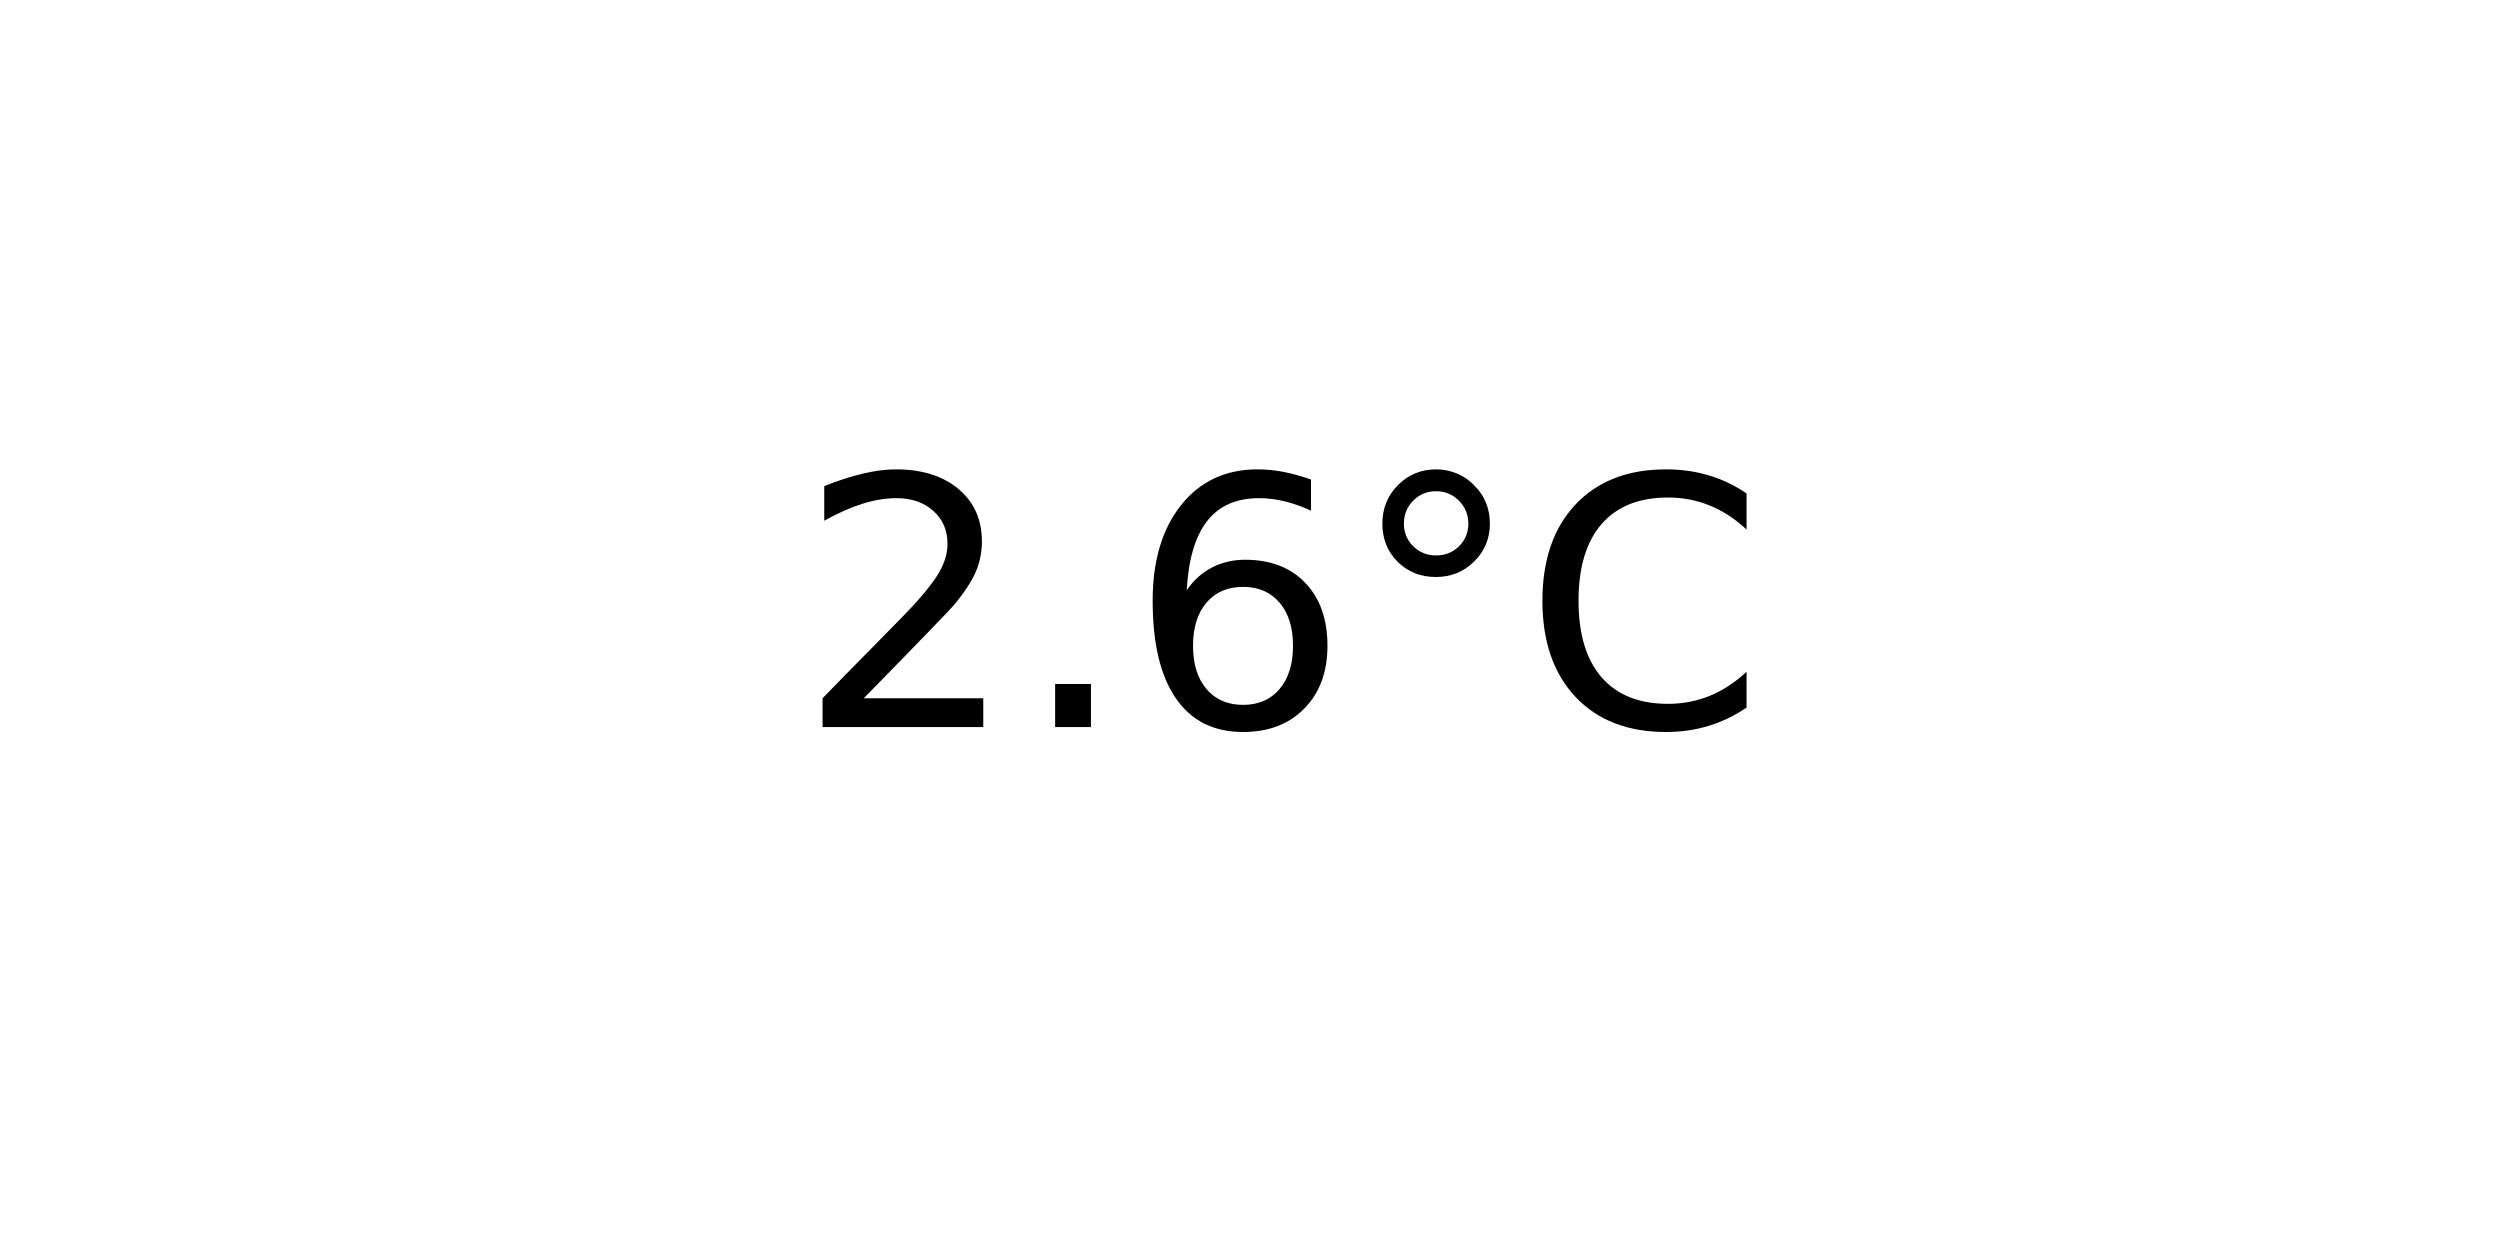
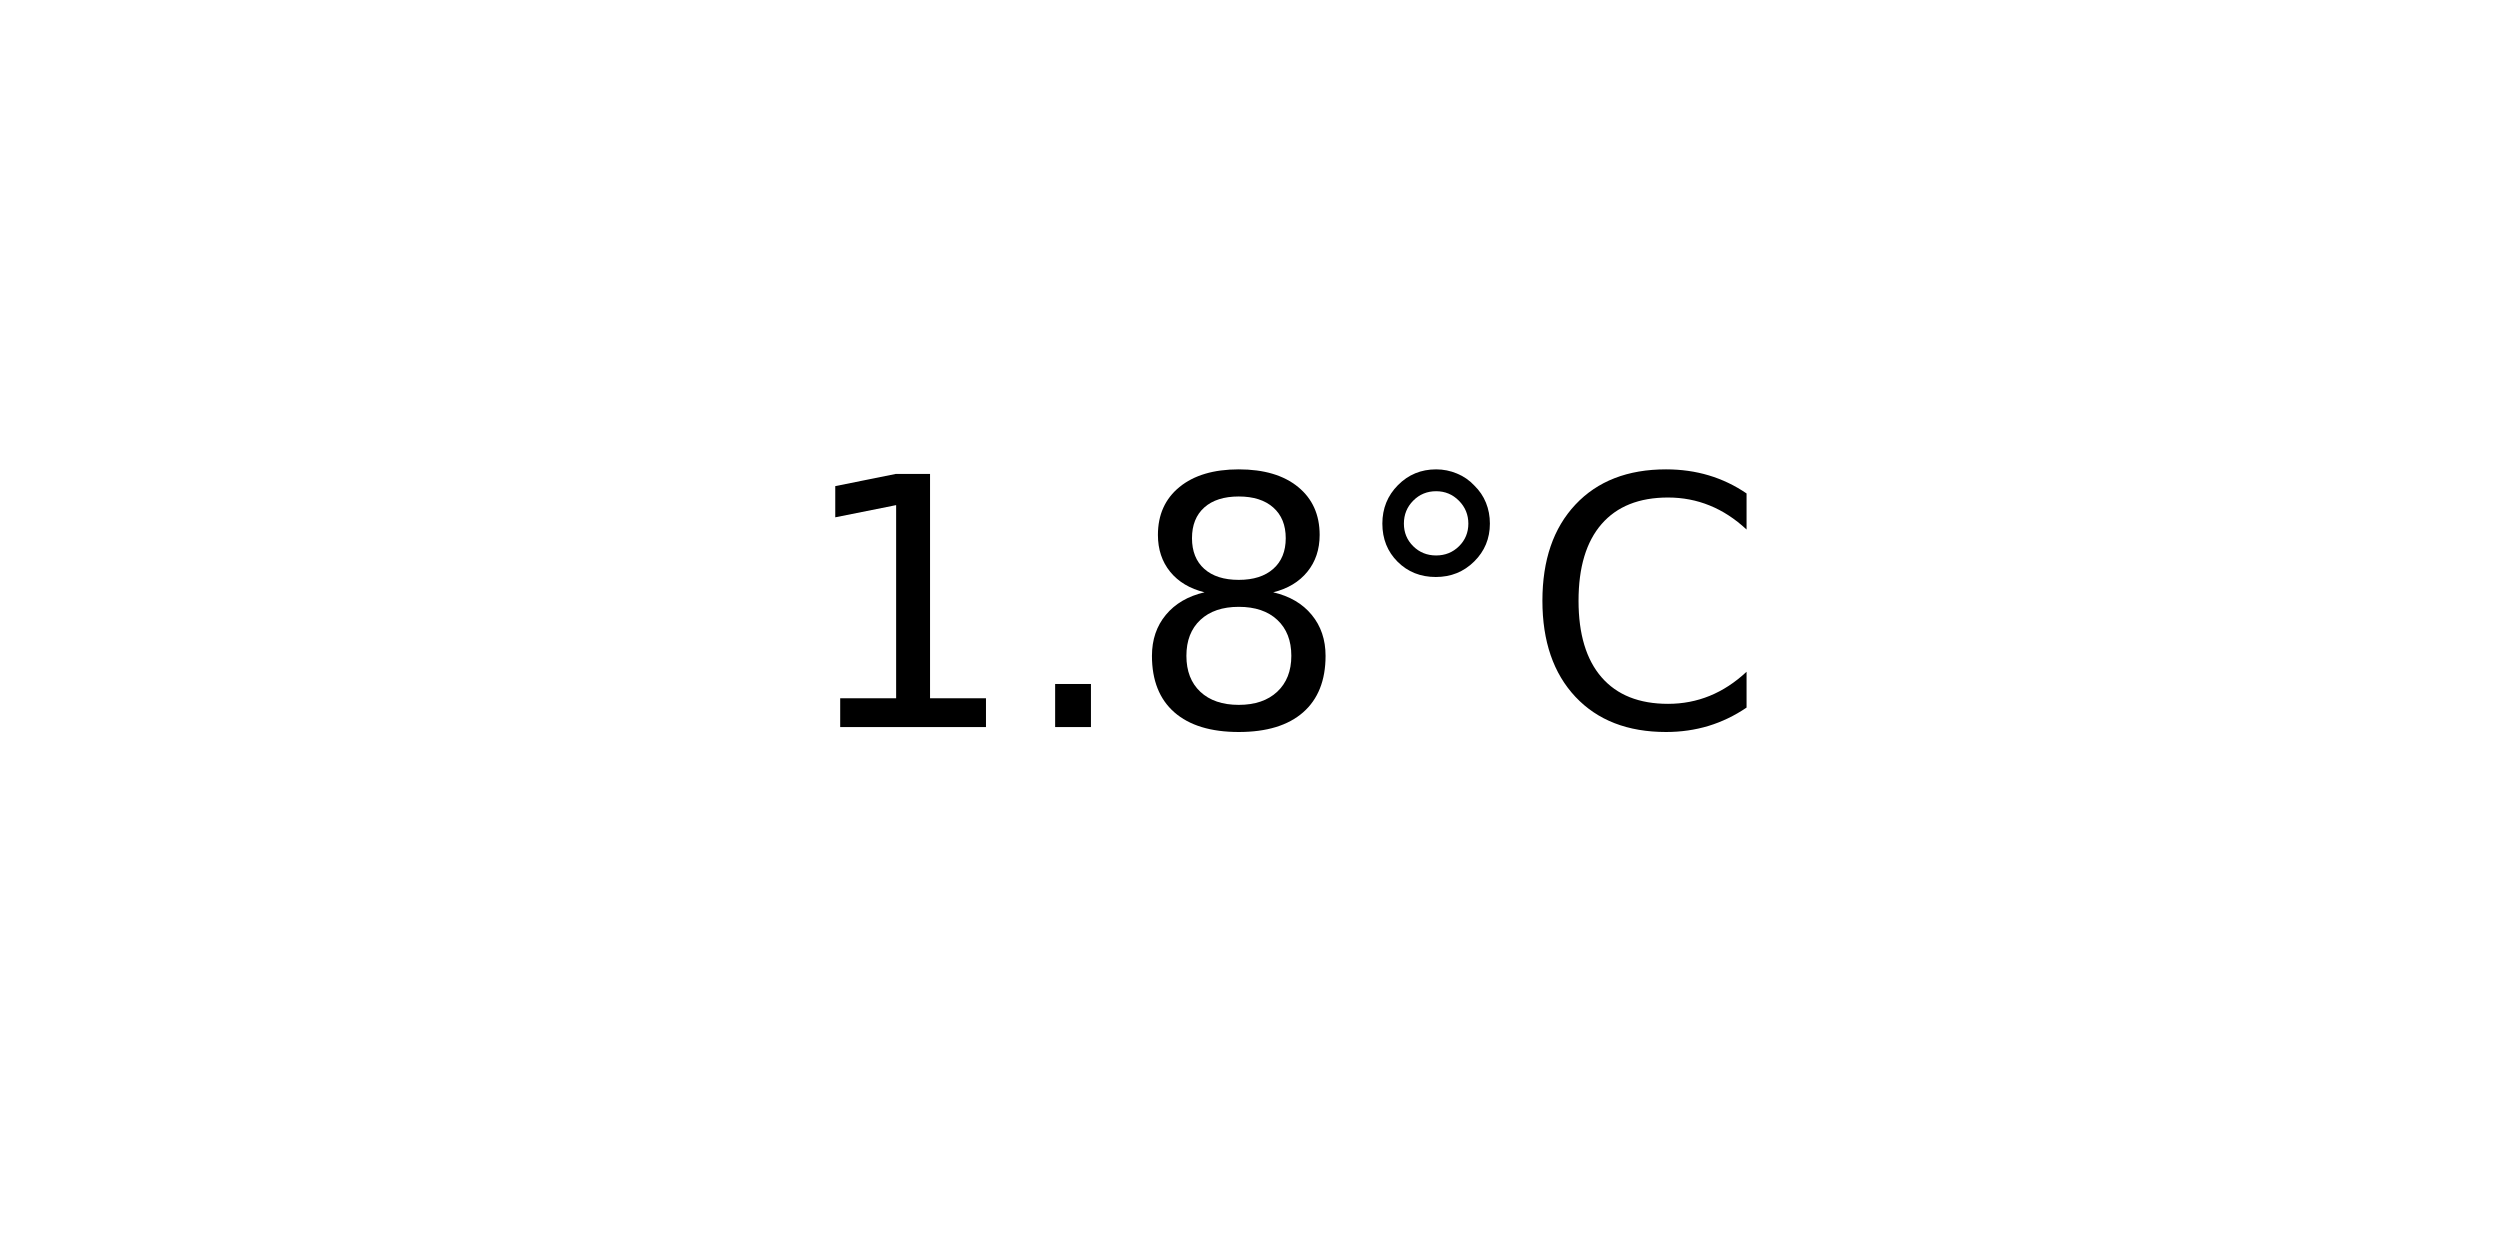
<svg xmlns="http://www.w3.org/2000/svg" xmlns:xlink="http://www.w3.org/1999/xlink" width="72pt" height="36pt" viewBox="0 0 72 36" version="1.1">
  <defs>
    <style type="text/css">*{stroke-linejoin: round; stroke-linecap: butt}</style>
  </defs>
  <g id="figure_1">
    <g id="axes_1">
      <g id="text_1">
        <g transform="translate(22.95703 20.93937) scale(0.1 -0.1)">
          <defs>
-             <path id="DejaVuSans-32" d="M 1228 531  L 3431 531  L 3431 0  L 469 0  L 469 531  Q 828 903 1448 1529  Q 2069 2156 2228 2338  Q 2531 2678 2651 2914  Q 2772 3150 2772 3378  Q 2772 3750 2511 3984  Q 2250 4219 1831 4219  Q 1534 4219 1204 4116  Q 875 4013 500 3803  L 500 4441  Q 881 4594 1212 4672  Q 1544 4750 1819 4750  Q 2544 4750 2975 4387  Q 3406 4025 3406 3419  Q 3406 3131 3298 2873  Q 3191 2616 2906 2266  Q 2828 2175 2409 1742  Q 1991 1309 1228 531  z " transform="scale(0.015625)" />
+             <path id="DejaVuSans-31" d="M 794 531  L 1825 531  L 1825 4091  L 703 3866  L 703 4441  L 1819 4666  L 2450 4666  L 2450 531  L 3481 531  L 3481 0  L 794 0  L 794 531  z " transform="scale(0.015625)" />
            <path id="DejaVuSans-2e" d="M 684 794  L 1344 794  L 1344 0  L 684 0  L 684 794  z " transform="scale(0.015625)" />
-             <path id="DejaVuSans-36" d="M 2113 2584  Q 1688 2584 1439 2293  Q 1191 2003 1191 1497  Q 1191 994 1439 701  Q 1688 409 2113 409  Q 2538 409 2786 701  Q 3034 994 3034 1497  Q 3034 2003 2786 2293  Q 2538 2584 2113 2584  z M 3366 4563  L 3366 3988  Q 3128 4100 2886 4159  Q 2644 4219 2406 4219  Q 1781 4219 1451 3797  Q 1122 3375 1075 2522  Q 1259 2794 1537 2939  Q 1816 3084 2150 3084  Q 2853 3084 3261 2657  Q 3669 2231 3669 1497  Q 3669 778 3244 343  Q 2819 -91 2113 -91  Q 1303 -91 875 529  Q 447 1150 447 2328  Q 447 3434 972 4092  Q 1497 4750 2381 4750  Q 2619 4750 2861 4703  Q 3103 4656 3366 4563  z " transform="scale(0.015625)" />
+             <path id="DejaVuSans-38" d="M 2034 2216  Q 1584 2216 1326 1975  Q 1069 1734 1069 1313  Q 1069 891 1326 650  Q 1584 409 2034 409  Q 2484 409 2743 651  Q 3003 894 3003 1313  Q 3003 1734 2745 1975  Q 2488 2216 2034 2216  z M 1403 2484  Q 997 2584 770 2862  Q 544 3141 544 3541  Q 544 4100 942 4425  Q 1341 4750 2034 4750  Q 2731 4750 3128 4425  Q 3525 4100 3525 3541  Q 3525 3141 3298 2862  Q 3072 2584 2669 2484  Q 3125 2378 3379 2068  Q 3634 1759 3634 1313  Q 3634 634 3220 271  Q 2806 -91 2034 -91  Q 1263 -91 848 271  Q 434 634 434 1313  Q 434 1759 690 2068  Q 947 2378 1403 2484  z M 1172 3481  Q 1172 3119 1398 2916  Q 1625 2713 2034 2713  Q 2441 2713 2670 2916  Q 2900 3119 2900 3481  Q 2900 3844 2670 4047  Q 2441 4250 2034 4250  Q 1625 4250 1398 4047  Q 1172 3844 1172 3481  z " transform="scale(0.015625)" />
            <path id="DejaVuSans-b0" d="M 1600 4347  Q 1350 4347 1178 4173  Q 1006 4000 1006 3750  Q 1006 3503 1178 3333  Q 1350 3163 1600 3163  Q 1850 3163 2022 3333  Q 2194 3503 2194 3750  Q 2194 3997 2020 4172  Q 1847 4347 1600 4347  z M 1600 4750  Q 1800 4750 1984 4673  Q 2169 4597 2303 4453  Q 2447 4313 2519 4134  Q 2591 3956 2591 3750  Q 2591 3338 2302 3052  Q 2013 2766 1594 2766  Q 1172 2766 890 3047  Q 609 3328 609 3750  Q 609 4169 896 4459  Q 1184 4750 1600 4750  z " transform="scale(0.015625)" />
            <path id="DejaVuSans-43" d="M 4122 4306  L 4122 3641  Q 3803 3938 3442 4084  Q 3081 4231 2675 4231  Q 1875 4231 1450 3742  Q 1025 3253 1025 2328  Q 1025 1406 1450 917  Q 1875 428 2675 428  Q 3081 428 3442 575  Q 3803 722 4122 1019  L 4122 359  Q 3791 134 3420 21  Q 3050 -91 2638 -91  Q 1578 -91 968 557  Q 359 1206 359 2328  Q 359 3453 968 4101  Q 1578 4750 2638 4750  Q 3056 4750 3426 4639  Q 3797 4528 4122 4306  z " transform="scale(0.015625)" />
          </defs>
-           <use xlink:href="#DejaVuSans-32" />
+           <use xlink:href="#DejaVuSans-31" />
          <use xlink:href="#DejaVuSans-2e" x="63.623" />
-           <use xlink:href="#DejaVuSans-36" x="95.41" />
+           <use xlink:href="#DejaVuSans-38" x="95.41" />
          <use xlink:href="#DejaVuSans-b0" x="159.033" />
          <use xlink:href="#DejaVuSans-43" x="209.033" />
        </g>
      </g>
    </g>
  </g>
</svg>
